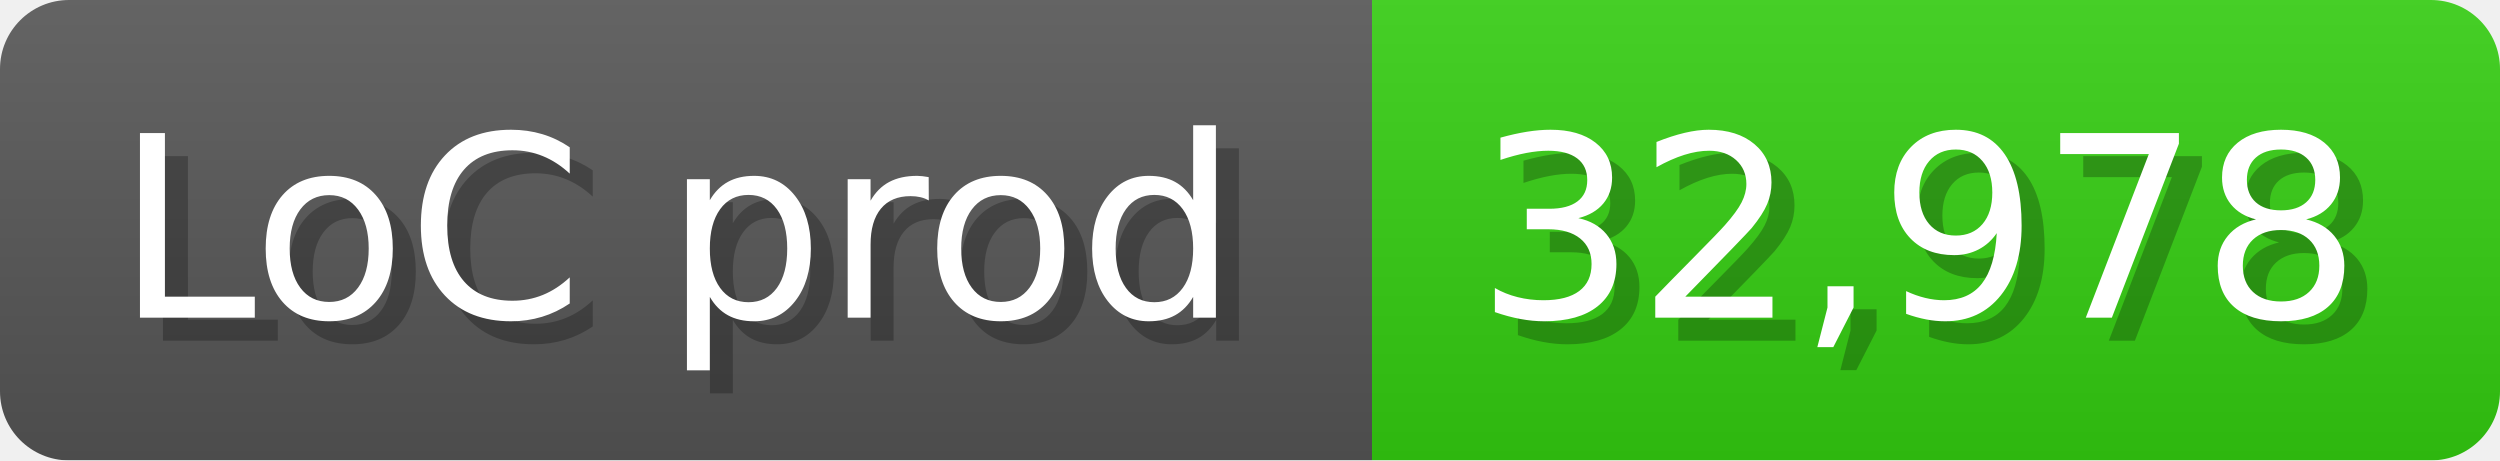
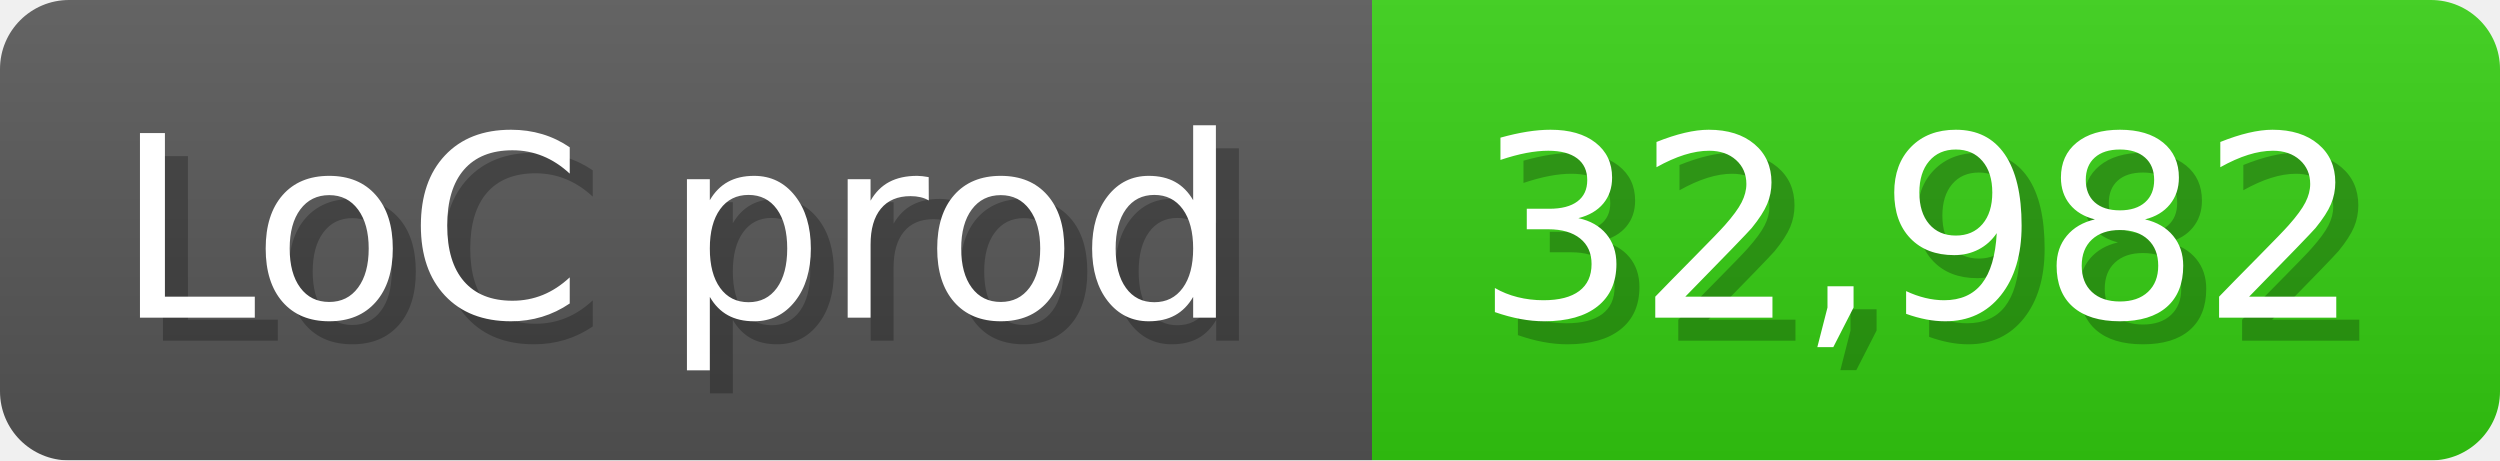
<svg xmlns="http://www.w3.org/2000/svg" width="108.6" height="20" viewBox="0 0 1086 200">
  <linearGradient id="a" x2="0" y2="100%">
    <stop offset="0" stop-opacity=".1" stop-color="#EEE" />
    <stop offset="1" stop-opacity=".1" />
  </linearGradient>
  <mask id="m">
    <rect width="1086" height="200" rx="30" fill="#FFF" />
  </mask>
  <g mask="url(#m)">
    <rect width="596" height="200" fill="#555" />
    <rect width="490" height="200" fill="#3C1" x="596" />
    <rect width="1086" height="200" fill="url(#a)" />
  </g>
  <g fill="#fff" text-anchor="start" font-family="Verdana,DejaVu Sans,sans-serif" font-size="110">
    <text x="60" y="148" textLength="496" fill="#000" opacity="0.25">LoC prod</text>
    <text x="50" y="138" textLength="496">LoC prod</text>
-     <text x="651" y="148" textLength="390" fill="#000" opacity="0.25">32,978</text>
-     <text x="641" y="138" textLength="390">32,978</text>
+     <text x="651" y="148" textLength="390" fill="#000" opacity="0.25">32,982</text>
+     <text x="641" y="138" textLength="390">32,982</text>
  </g>
</svg>
